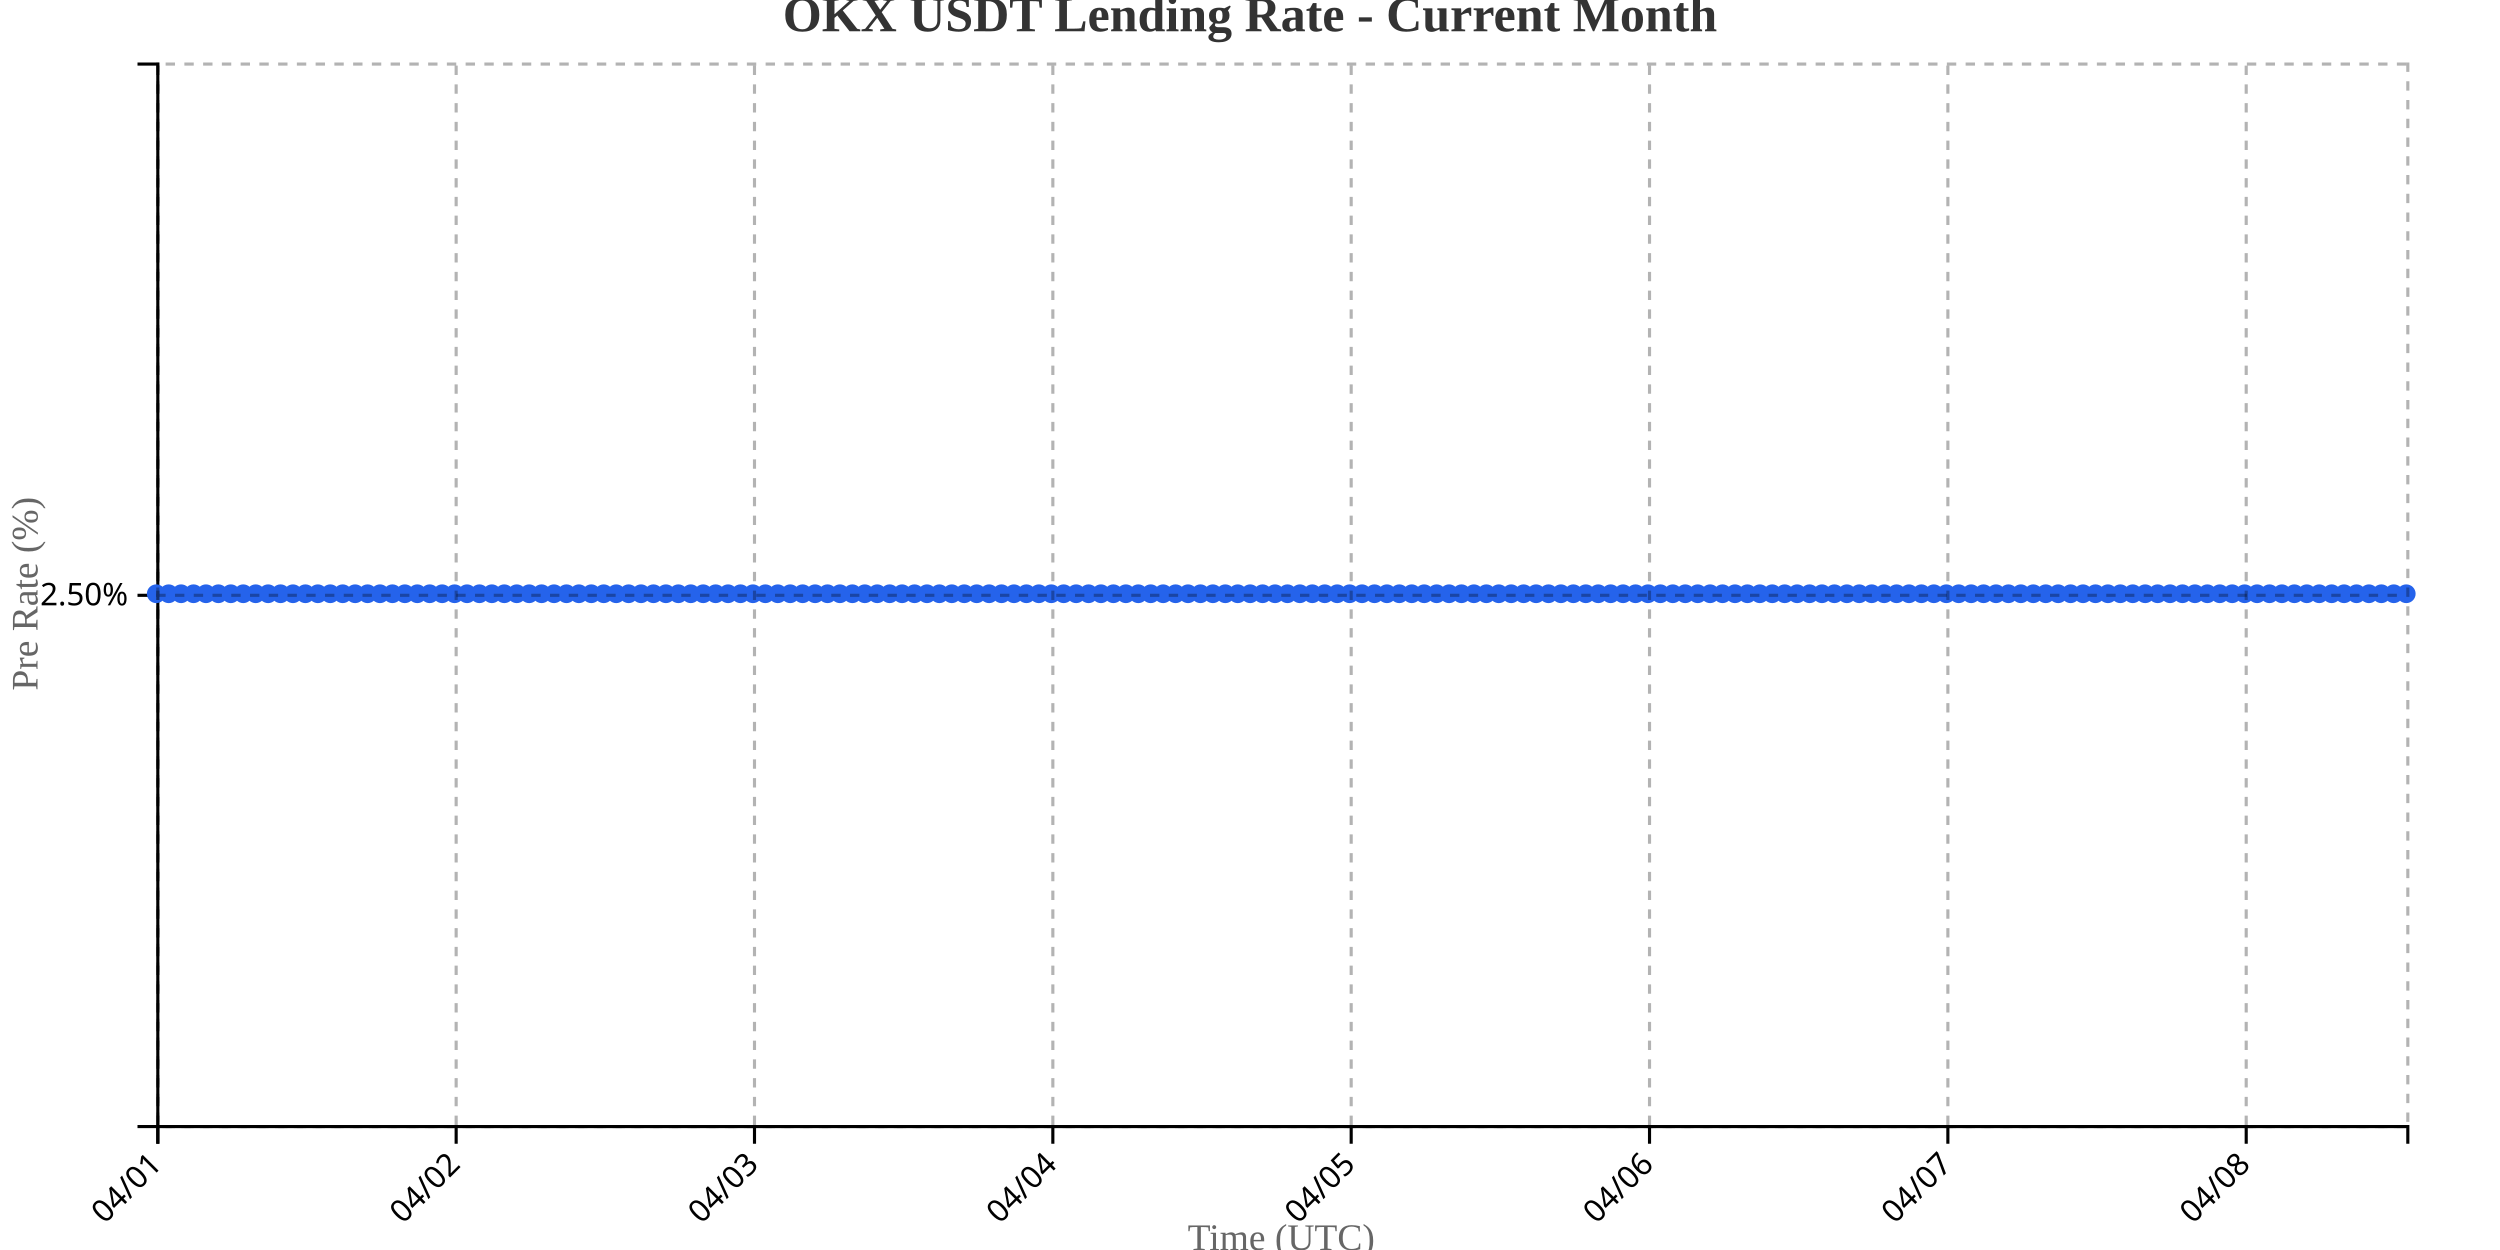
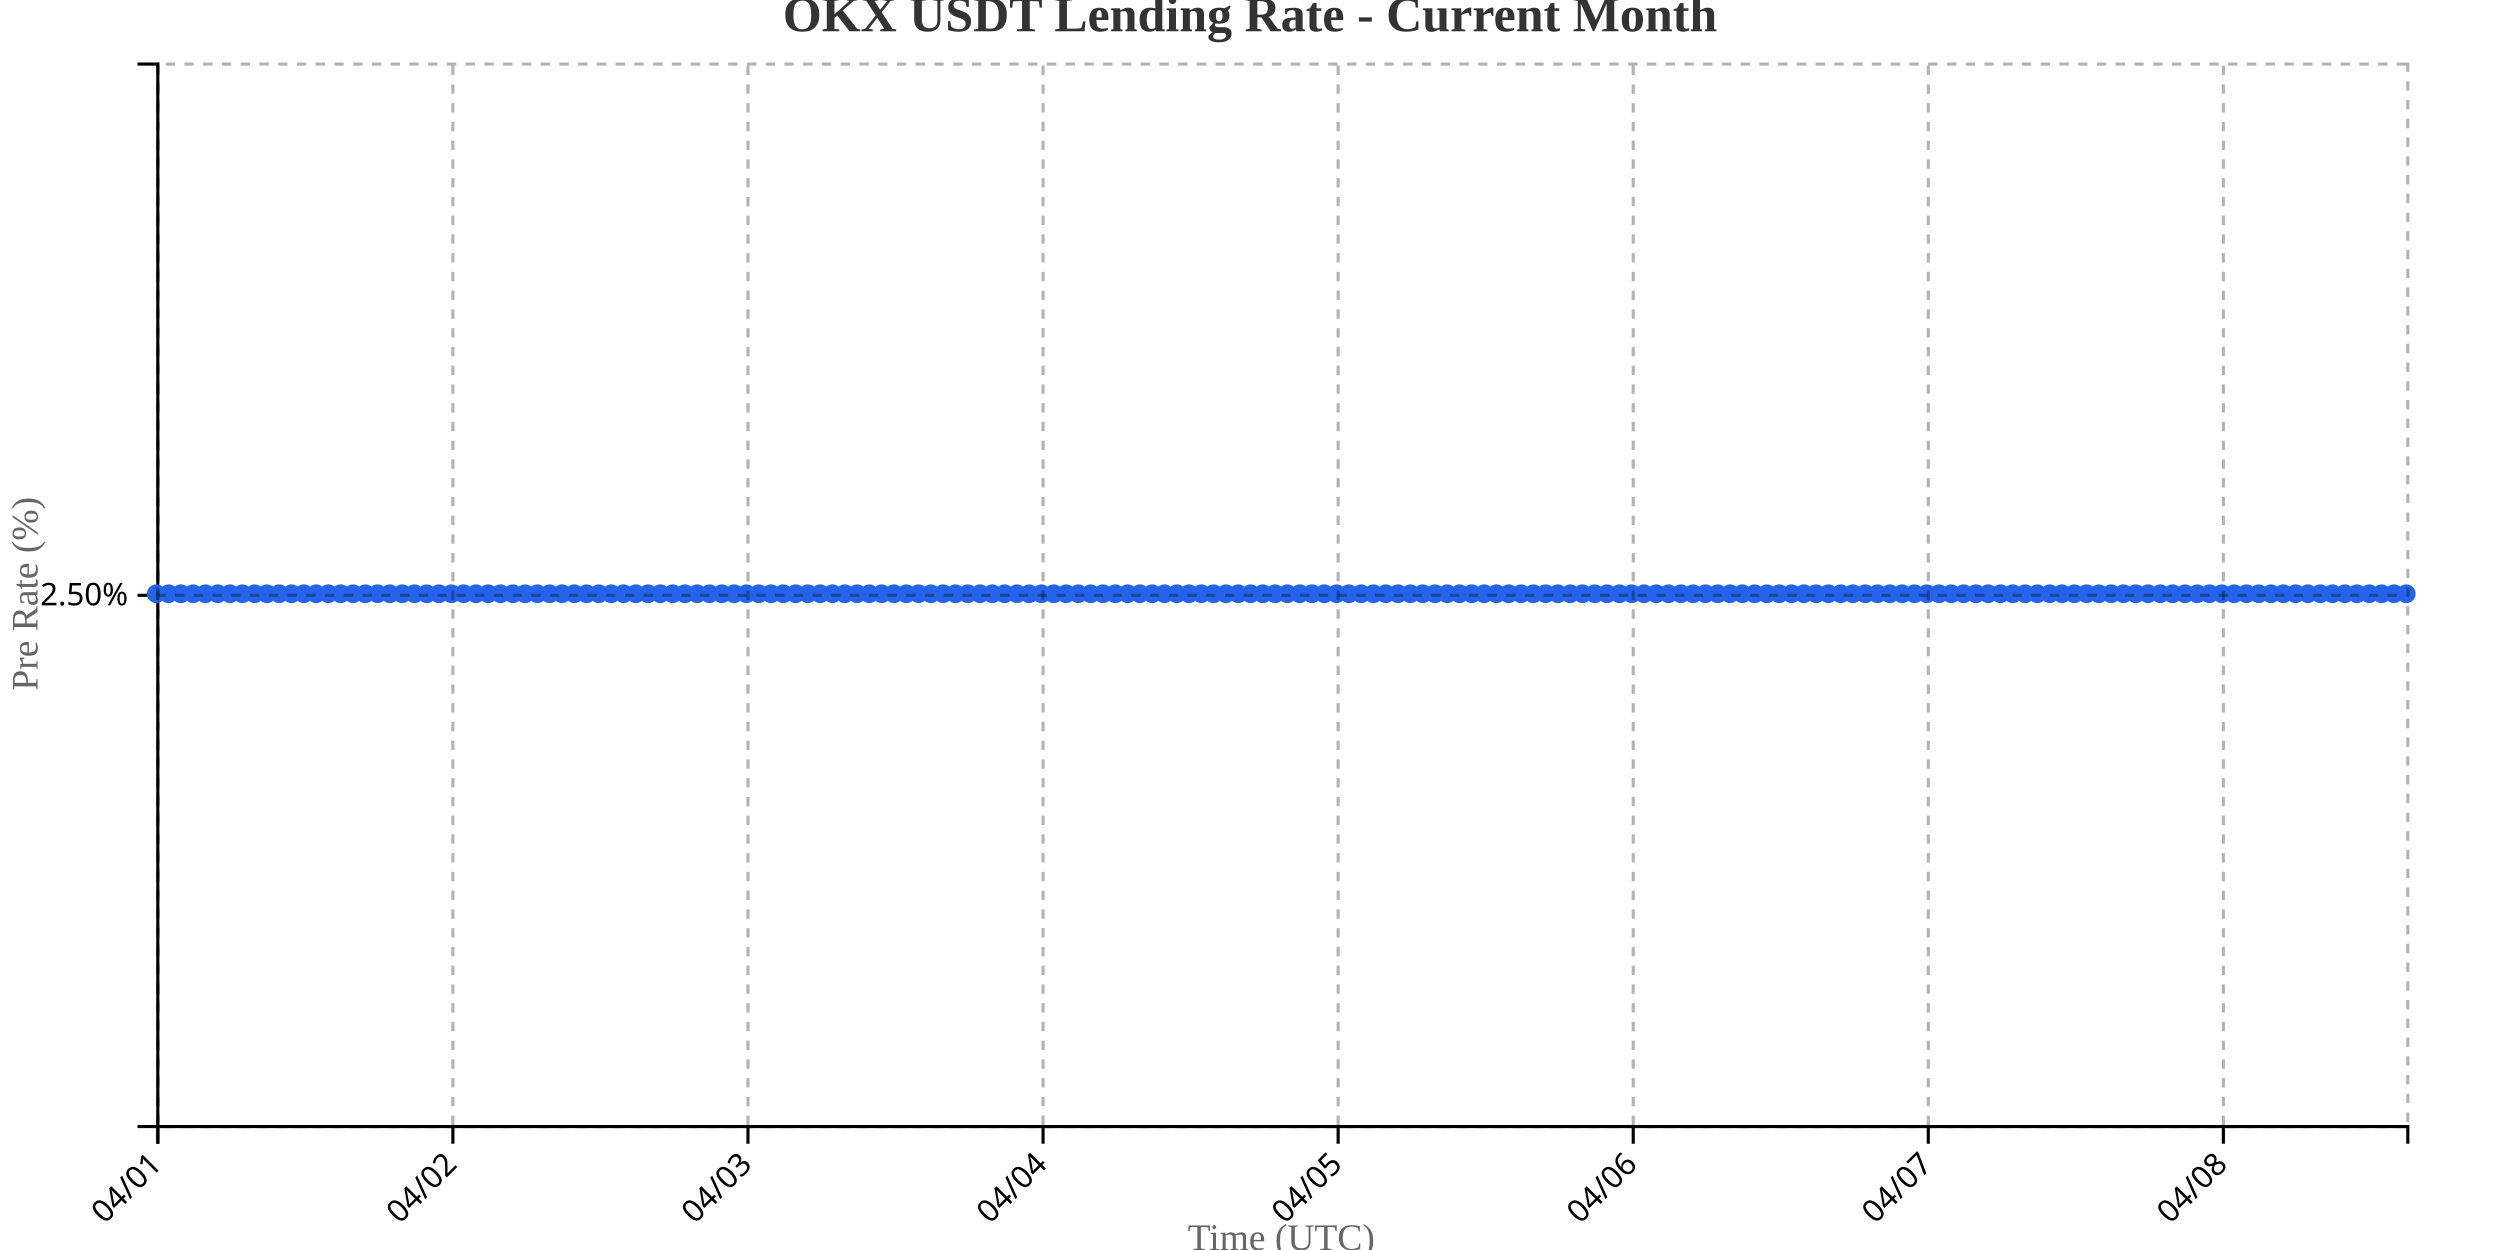
<svg xmlns="http://www.w3.org/2000/svg" width="800" height="400">
  <g transform="translate(50,20)">
    <g transform="translate(0,340)" fill="none" font-size="10" font-family="sans-serif" text-anchor="middle">
      <path class="domain" stroke="currentColor" d="M0.5,6V0.5H720.5V6" />
      <g class="tick" opacity="1" transform="translate(0.5,0)">
        <line stroke="currentColor" y2="6" />
        <text fill="currentColor" y="9" dy=".15em" style="text-anchor: end;" dx="-.8em" transform="rotate(-45)">04/01</text>
      </g>
-       <g class="tick" opacity="1" transform="translate(95.96961,0)">
+       <g class="tick" opacity="1" transform="translate(94.92623,0)">
        <line stroke="currentColor" y2="6" />
        <text fill="currentColor" y="9" dy=".15em" style="text-anchor: end;" dx="-.8em" transform="rotate(-45)">04/02</text>
      </g>
-       <g class="tick" opacity="1" transform="translate(191.4392,0)">
+       <g class="tick" opacity="1" transform="translate(189.3525,0)">
        <line stroke="currentColor" y2="6" />
        <text fill="currentColor" y="9" dy=".15em" style="text-anchor: end;" dx="-.8em" transform="rotate(-45)">04/03</text>
      </g>
-       <g class="tick" opacity="1" transform="translate(286.9088,0)">
+       <g class="tick" opacity="1" transform="translate(283.7787,0)">
        <line stroke="currentColor" y2="6" />
        <text fill="currentColor" y="9" dy=".15em" style="text-anchor: end;" dx="-.8em" transform="rotate(-45)">04/04</text>
      </g>
-       <g class="tick" opacity="1" transform="translate(382.3785,0)">
+       <g class="tick" opacity="1" transform="translate(378.2049,0)">
        <line stroke="currentColor" y2="6" />
        <text fill="currentColor" y="9" dy=".15em" style="text-anchor: end;" dx="-.8em" transform="rotate(-45)">04/05</text>
      </g>
-       <g class="tick" opacity="1" transform="translate(477.8481,0)">
+       <g class="tick" opacity="1" transform="translate(472.6311,0)">
        <line stroke="currentColor" y2="6" />
        <text fill="currentColor" y="9" dy=".15em" style="text-anchor: end;" dx="-.8em" transform="rotate(-45)">04/06</text>
      </g>
-       <g class="tick" opacity="1" transform="translate(573.3177,0)">
+       <g class="tick" opacity="1" transform="translate(567.0574,0)">
        <line stroke="currentColor" y2="6" />
        <text fill="currentColor" y="9" dy=".15em" style="text-anchor: end;" dx="-.8em" transform="rotate(-45)">04/07</text>
      </g>
-       <g class="tick" opacity="1" transform="translate(668.7873,0)">
+       <g class="tick" opacity="1" transform="translate(661.4836,0)">
        <line stroke="currentColor" y2="6" />
        <text fill="currentColor" y="9" dy=".15em" style="text-anchor: end;" dx="-.8em" transform="rotate(-45)">04/08</text>
      </g>
    </g>
    <g fill="none" font-size="10" font-family="sans-serif" text-anchor="end">
      <path class="domain" stroke="currentColor" d="M-6,340.5H0.5V0.5H-6" />
      <g class="tick" opacity="1" transform="translate(0,170.5)">
        <line stroke="currentColor" x2="-6" />
        <text fill="currentColor" x="-9" dy="0.32em">2.50%</text>
      </g>
    </g>
    <text transform="rotate(-90)" y="-50" x="-170" dy="1em" style="text-anchor: middle; font-size: 12px; fill: #666;">Pre Rate (%)</text>
    <text transform="translate(360, 380)" style="text-anchor: middle; font-size: 12px; fill: #666;">Time (UTC)</text>
-     <path fill="none" stroke="#2563eb" stroke-width="2" d="M0,170C1.326,170,2.652,170,3.978,170C5.304,170,6.63,170,7.956,170C9.282,170,10.608,170,11.934,170C13.26,170,14.586,170,15.912,170C17.238,170,18.564,170,19.89,170C21.215,170,22.541,170,23.867,170C25.193,170,26.519,170,27.845,170C29.171,170,30.497,170,31.823,170C33.149,170,34.475,170,35.801,170C37.127,170,38.453,170,39.779,170C41.105,170,42.431,170,43.757,170C45.083,170,46.409,170,47.735,170C49.061,170,50.387,170,51.713,170C53.039,170,54.365,170,55.691,170C57.017,170,58.343,170,59.669,170C60.994,170,62.32,170,63.646,170C64.972,170,66.298,170,67.624,170C68.95,170,70.276,170,71.602,170C72.928,170,74.254,170,75.58,170C76.906,170,78.232,170,79.558,170C80.884,170,82.21,170,83.536,170C84.862,170,86.188,170,87.514,170C88.84,170,90.166,170,91.492,170C92.818,170,94.144,170,95.47,170C96.796,170,98.122,170,99.448,170C100.773,170,102.099,170,103.425,170C104.751,170,106.077,170,107.403,170C108.729,170,110.055,170,111.381,170C112.707,170,114.033,170,115.359,170C116.685,170,118.011,170,119.337,170C120.663,170,121.989,170,123.315,170C124.641,170,125.967,170,127.293,170C128.619,170,129.945,170,131.271,170C132.597,170,133.923,170,135.249,170C136.575,170,137.901,170,139.227,170C140.552,170,141.878,170,143.204,170C144.53,170,145.856,170,147.182,170C148.508,170,149.834,170,151.16,170C152.486,170,153.812,170,155.138,170C156.464,170,157.79,170,159.116,170C160.442,170,161.768,170,163.094,170C164.42,170,165.746,170,167.072,170C168.398,170,169.724,170,171.05,170C172.376,170,173.702,170,175.028,170C176.354,170,177.68,170,179.006,170C180.331,170,181.657,170,182.983,170C184.309,170,185.635,170,186.961,170C188.287,170,189.613,170,190.939,170C192.265,170,193.591,170,194.917,170C196.243,170,197.569,170,198.895,170C200.221,170,201.547,170,202.873,170C204.199,170,205.525,170,206.851,170C208.177,170,209.503,170,210.829,170C212.155,170,213.481,170,214.807,170C216.133,170,217.459,170,218.785,170C220.11,170,221.436,170,222.762,170C224.088,170,225.414,170,226.74,170C228.066,170,229.392,170,230.718,170C232.044,170,233.37,170,234.696,170C236.022,170,237.348,170,238.674,170C240,170,241.326,170,242.652,170C243.978,170,245.304,170,246.63,170C247.956,170,249.282,170,250.608,170C251.934,170,253.26,170,254.586,170C255.912,170,257.238,170,258.564,170C259.89,170,261.215,170,262.541,170C263.867,170,265.193,170,266.519,170C267.845,170,269.171,170,270.497,170C271.823,170,273.149,170,274.475,170C275.801,170,277.127,170,278.453,170C279.779,170,281.105,170,282.431,170C283.757,170,285.083,170,286.409,170C287.735,170,289.061,170,290.387,170C291.713,170,293.039,170,294.365,170C295.691,170,297.017,170,298.343,170C299.669,170,300.994,170,302.32,170C303.646,170,304.972,170,306.298,170C307.624,170,308.95,170,310.276,170C311.602,170,312.928,170,314.254,170C315.58,170,316.906,170,318.232,170C319.558,170,320.884,170,322.21,170C323.536,170,324.862,170,326.188,170C327.514,170,328.84,170,330.166,170C331.492,170,332.818,170,334.144,170C335.47,170,336.796,170,338.122,170C339.448,170,340.773,170,342.099,170C343.425,170,344.751,170,346.077,170C347.403,170,348.729,170,350.055,170C351.381,170,352.707,170,354.033,170C355.359,170,356.685,170,358.011,170C359.337,170,360.663,170,361.989,170C363.315,170,364.641,170,365.967,170C367.293,170,368.619,170,369.945,170C371.271,170,372.597,170,373.923,170C375.249,170,376.575,170,377.901,170C379.227,170,380.552,170,381.878,170C383.204,170,384.53,170,385.856,170C387.182,170,388.508,170,389.834,170C391.16,170,392.486,170,393.812,170C395.138,170,396.464,170,397.79,170C399.116,170,400.442,170,401.768,170C403.094,170,404.42,170,405.746,170C407.072,170,408.398,170,409.724,170C411.05,170,412.376,170,413.702,170C415.028,170,416.354,170,417.68,170C419.006,170,420.331,170,421.657,170C422.983,170,424.309,170,425.635,170C426.961,170,428.287,170,429.613,170C430.939,170,432.265,170,433.591,170C434.917,170,436.243,170,437.569,170C438.895,170,440.221,170,441.547,170C442.873,170,444.199,170,445.525,170C446.851,170,448.177,170,449.503,170C450.829,170,452.155,170,453.481,170C454.807,170,456.133,170,457.459,170C458.785,170,460.11,170,461.436,170C462.762,170,464.088,170,465.414,170C466.74,170,468.066,170,469.392,170C470.718,170,472.044,170,473.37,170C474.696,170,476.022,170,477.348,170C478.674,170,480,170,481.326,170C482.652,170,483.978,170,485.304,170C486.63,170,487.956,170,489.282,170C490.608,170,491.934,170,493.26,170C494.586,170,495.912,170,497.238,170C498.564,170,499.89,170,501.215,170C502.541,170,503.867,170,505.193,170C506.519,170,507.845,170,509.171,170C510.497,170,511.823,170,513.149,170C514.475,170,515.801,170,517.127,170C518.453,170,519.779,170,521.105,170C522.431,170,523.757,170,525.083,170C526.409,170,527.735,170,529.061,170C530.387,170,531.713,170,533.039,170C534.365,170,535.691,170,537.017,170C538.343,170,539.669,170,540.994,170C542.32,170,543.646,170,544.972,170C546.298,170,547.624,170,548.95,170C550.276,170,551.602,170,552.928,170C554.254,170,555.58,170,556.906,170C558.232,170,559.558,170,560.884,170C562.21,170,563.536,170,564.862,170C566.188,170,567.514,170,568.84,170C570.166,170,571.492,170,572.818,170C574.144,170,575.47,170,576.796,170C578.122,170,579.448,170,580.773,170C582.099,170,583.425,170,584.751,170C586.077,170,587.403,170,588.729,170C590.055,170,591.381,170,592.707,170C594.033,170,595.359,170,596.685,170C598.011,170,599.337,170,600.663,170C601.989,170,603.315,170,604.641,170C605.967,170,607.293,170,608.619,170C609.945,170,611.271,170,612.597,170C613.923,170,615.249,170,616.575,170C617.901,170,619.227,170,620.552,170C621.878,170,623.204,170,624.53,170C625.856,170,627.182,170,628.508,170C629.834,170,631.16,170,632.486,170C633.812,170,635.138,170,636.464,170C637.79,170,639.116,170,640.442,170C641.768,170,643.094,170,644.42,170C645.746,170,647.072,170,648.398,170C649.724,170,651.05,170,652.376,170C653.702,170,655.028,170,656.354,170C657.68,170,659.006,170,660.331,170C661.657,170,662.983,170,664.309,170C665.635,170,666.961,170,668.287,170C669.613,170,670.939,170,672.265,170C673.591,170,674.917,170,676.243,170C677.569,170,678.895,170,680.221,170C681.547,170,682.873,170,684.199,170C685.525,170,686.851,170,688.177,170C689.503,170,690.829,170,692.155,170C693.481,170,694.807,170,696.133,170C697.459,170,698.785,170,700.11,170C701.436,170,702.762,170,704.088,170C705.414,170,706.74,170,708.066,170C709.392,170,710.718,170,712.044,170C713.37,170,714.696,170,716.022,170C717.348,170,718.674,170,720,170" />
+     <path fill="none" stroke="#2563eb" stroke-width="2" d="M0,170C1.311,170,2.623,170,3.934,170C5.246,170,6.557,170,7.869,170C9.18,170,10.492,170,11.803,170C13.115,170,14.426,170,15.738,170C17.049,170,18.361,170,19.672,170C20.984,170,22.295,170,23.607,170C24.918,170,26.23,170,27.541,170C28.852,170,30.164,170,31.475,170C32.787,170,34.098,170,35.41,170C36.721,170,38.033,170,39.344,170C40.656,170,41.967,170,43.279,170C44.59,170,45.902,170,47.213,170C48.525,170,49.836,170,51.148,170C52.459,170,53.77,170,55.082,170C56.393,170,57.705,170,59.016,170C60.328,170,61.639,170,62.951,170C64.262,170,65.574,170,66.885,170C68.197,170,69.508,170,70.82,170C72.131,170,73.443,170,74.754,170C76.066,170,77.377,170,78.689,170C80,170,81.311,170,82.623,170C83.934,170,85.246,170,86.557,170C87.869,170,89.18,170,90.492,170C91.803,170,93.115,170,94.426,170C95.738,170,97.049,170,98.361,170C99.672,170,100.984,170,102.295,170C103.607,170,104.918,170,106.23,170C107.541,170,108.852,170,110.164,170C111.475,170,112.787,170,114.098,170C115.41,170,116.721,170,118.033,170C119.344,170,120.656,170,121.967,170C123.279,170,124.59,170,125.902,170C127.213,170,128.525,170,129.836,170C131.148,170,132.459,170,133.77,170C135.082,170,136.393,170,137.705,170C139.016,170,140.328,170,141.639,170C142.951,170,144.262,170,145.574,170C146.885,170,148.197,170,149.508,170C150.82,170,152.131,170,153.443,170C154.754,170,156.066,170,157.377,170C158.689,170,160,170,161.311,170C162.623,170,163.934,170,165.246,170C166.557,170,167.869,170,169.18,170C170.492,170,171.803,170,173.115,170C174.426,170,175.738,170,177.049,170C178.361,170,179.672,170,180.984,170C182.295,170,183.607,170,184.918,170C186.23,170,187.541,170,188.852,170C190.164,170,191.475,170,192.787,170C194.098,170,195.41,170,196.721,170C198.033,170,199.344,170,200.656,170C201.967,170,203.279,170,204.59,170C205.902,170,207.213,170,208.525,170C209.836,170,211.148,170,212.459,170C213.77,170,215.082,170,216.393,170C217.705,170,219.016,170,220.328,170C221.639,170,222.951,170,224.262,170C225.574,170,226.885,170,228.197,170C229.508,170,230.82,170,232.131,170C233.443,170,234.754,170,236.066,170C237.377,170,238.689,170,240,170C241.311,170,242.623,170,243.934,170C245.246,170,246.557,170,247.869,170C249.18,170,250.492,170,251.803,170C253.115,170,254.426,170,255.738,170C257.049,170,258.361,170,259.672,170C260.984,170,262.295,170,263.607,170C264.918,170,266.23,170,267.541,170C268.852,170,270.164,170,271.475,170C272.787,170,274.098,170,275.41,170C276.721,170,278.033,170,279.344,170C280.656,170,281.967,170,283.279,170C284.59,170,285.902,170,287.213,170C288.525,170,289.836,170,291.148,170C292.459,170,293.77,170,295.082,170C296.393,170,297.705,170,299.016,170C300.328,170,301.639,170,302.951,170C304.262,170,305.574,170,306.885,170C308.197,170,309.508,170,310.82,170C312.131,170,313.443,170,314.754,170C316.066,170,317.377,170,318.689,170C320,170,321.311,170,322.623,170C323.934,170,325.246,170,326.557,170C327.869,170,329.18,170,330.492,170C331.803,170,333.115,170,334.426,170C335.738,170,337.049,170,338.361,170C339.672,170,340.984,170,342.295,170C343.607,170,344.918,170,346.23,170C347.541,170,348.852,170,350.164,170C351.475,170,352.787,170,354.098,170C355.41,170,356.721,170,358.033,170C359.344,170,360.656,170,361.967,170C363.279,170,364.59,170,365.902,170C367.213,170,368.525,170,369.836,170C371.148,170,372.459,170,373.77,170C375.082,170,376.393,170,377.705,170C379.016,170,380.328,170,381.639,170C382.951,170,384.262,170,385.574,170C386.885,170,388.197,170,389.508,170C390.82,170,392.131,170,393.443,170C394.754,170,396.066,170,397.377,170C398.689,170,400,170,401.311,170C402.623,170,403.934,170,405.246,170C406.557,170,407.869,170,409.18,170C410.492,170,411.803,170,413.115,170C414.426,170,415.738,170,417.049,170C418.361,170,419.672,170,420.984,170C422.295,170,423.607,170,424.918,170C426.23,170,427.541,170,428.852,170C430.164,170,431.475,170,432.787,170C434.098,170,435.41,170,436.721,170C438.033,170,439.344,170,440.656,170C441.967,170,443.279,170,444.59,170C445.902,170,447.213,170,448.525,170C449.836,170,451.148,170,452.459,170C453.77,170,455.082,170,456.393,170C457.705,170,459.016,170,460.328,170C461.639,170,462.951,170,464.262,170C465.574,170,466.885,170,468.197,170C469.508,170,470.82,170,472.131,170C473.443,170,474.754,170,476.066,170C477.377,170,478.689,170,480,170C481.311,170,482.623,170,483.934,170C485.246,170,486.557,170,487.869,170C489.18,170,490.492,170,491.803,170C493.115,170,494.426,170,495.738,170C497.049,170,498.361,170,499.672,170C500.984,170,502.295,170,503.607,170C504.918,170,506.23,170,507.541,170C508.852,170,510.164,170,511.475,170C512.787,170,514.098,170,515.41,170C516.721,170,518.033,170,519.344,170C520.656,170,521.967,170,523.279,170C524.59,170,525.902,170,527.213,170C528.525,170,529.836,170,531.148,170C532.459,170,533.77,170,535.082,170C536.393,170,537.705,170,539.016,170C540.328,170,541.639,170,542.951,170C544.262,170,545.574,170,546.885,170C548.197,170,549.508,170,550.82,170C552.131,170,553.443,170,554.754,170C556.066,170,557.377,170,558.689,170C560,170,561.311,170,562.623,170C563.934,170,565.246,170,566.557,170C567.869,170,569.18,170,570.492,170C571.803,170,573.115,170,574.426,170C575.738,170,577.049,170,578.361,170C579.672,170,580.984,170,582.295,170C583.607,170,584.918,170,586.23,170C587.541,170,588.852,170,590.164,170C591.475,170,592.787,170,594.098,170C595.41,170,596.721,170,598.033,170C599.344,170,600.656,170,601.967,170C603.279,170,604.59,170,605.902,170C607.213,170,608.525,170,609.836,170C611.148,170,612.459,170,613.77,170C615.082,170,616.393,170,617.705,170C619.016,170,620.328,170,621.639,170C622.951,170,624.262,170,625.574,170C626.885,170,628.197,170,629.508,170C630.82,170,632.131,170,633.443,170C634.754,170,636.066,170,637.377,170C638.689,170,640,170,641.311,170C642.623,170,643.934,170,645.246,170C646.557,170,647.869,170,649.18,170C650.492,170,651.803,170,653.115,170C654.426,170,655.738,170,657.049,170C658.361,170,659.672,170,660.984,170C662.295,170,663.607,170,664.918,170C666.23,170,667.541,170,668.852,170C670.164,170,671.475,170,672.787,170C674.098,170,675.41,170,676.721,170C678.033,170,679.344,170,680.656,170C681.967,170,683.279,170,684.59,170C685.902,170,687.213,170,688.525,170C689.836,170,691.148,170,692.459,170C693.77,170,695.082,170,696.393,170C697.705,170,699.016,170,700.328,170C701.639,170,702.951,170,704.262,170C705.574,170,706.885,170,708.197,170C709.508,170,710.82,170,712.131,170C713.443,170,714.754,170,716.066,170C717.377,170,718.689,170,720,170" />
    <circle class="dot" cx="0" cy="170" r="3" fill="#2563eb" />
-     <circle class="dot" cx="3.978" cy="170" r="3" fill="#2563eb" />
-     <circle class="dot" cx="7.956" cy="170" r="3" fill="#2563eb" />
-     <circle class="dot" cx="11.934" cy="170" r="3" fill="#2563eb" />
-     <circle class="dot" cx="15.912" cy="170" r="3" fill="#2563eb" />
-     <circle class="dot" cx="19.89" cy="170" r="3" fill="#2563eb" />
-     <circle class="dot" cx="23.867" cy="170" r="3" fill="#2563eb" />
-     <circle class="dot" cx="27.845" cy="170" r="3" fill="#2563eb" />
-     <circle class="dot" cx="31.823" cy="170" r="3" fill="#2563eb" />
-     <circle class="dot" cx="35.801" cy="170" r="3" fill="#2563eb" />
-     <circle class="dot" cx="39.779" cy="170" r="3" fill="#2563eb" />
-     <circle class="dot" cx="43.757" cy="170" r="3" fill="#2563eb" />
-     <circle class="dot" cx="47.735" cy="170" r="3" fill="#2563eb" />
-     <circle class="dot" cx="51.713" cy="170" r="3" fill="#2563eb" />
-     <circle class="dot" cx="55.691" cy="170" r="3" fill="#2563eb" />
-     <circle class="dot" cx="59.669" cy="170" r="3" fill="#2563eb" />
-     <circle class="dot" cx="63.646" cy="170" r="3" fill="#2563eb" />
-     <circle class="dot" cx="67.624" cy="170" r="3" fill="#2563eb" />
-     <circle class="dot" cx="71.602" cy="170" r="3" fill="#2563eb" />
-     <circle class="dot" cx="75.58" cy="170" r="3" fill="#2563eb" />
-     <circle class="dot" cx="79.558" cy="170" r="3" fill="#2563eb" />
-     <circle class="dot" cx="83.536" cy="170" r="3" fill="#2563eb" />
-     <circle class="dot" cx="87.514" cy="170" r="3" fill="#2563eb" />
-     <circle class="dot" cx="91.492" cy="170" r="3" fill="#2563eb" />
-     <circle class="dot" cx="95.47" cy="170" r="3" fill="#2563eb" />
-     <circle class="dot" cx="99.448" cy="170" r="3" fill="#2563eb" />
-     <circle class="dot" cx="103.425" cy="170" r="3" fill="#2563eb" />
-     <circle class="dot" cx="107.403" cy="170" r="3" fill="#2563eb" />
-     <circle class="dot" cx="111.381" cy="170" r="3" fill="#2563eb" />
-     <circle class="dot" cx="115.359" cy="170" r="3" fill="#2563eb" />
-     <circle class="dot" cx="119.337" cy="170" r="3" fill="#2563eb" />
-     <circle class="dot" cx="123.315" cy="170" r="3" fill="#2563eb" />
-     <circle class="dot" cx="127.293" cy="170" r="3" fill="#2563eb" />
-     <circle class="dot" cx="131.271" cy="170" r="3" fill="#2563eb" />
-     <circle class="dot" cx="135.249" cy="170" r="3" fill="#2563eb" />
-     <circle class="dot" cx="139.227" cy="170" r="3" fill="#2563eb" />
-     <circle class="dot" cx="143.204" cy="170" r="3" fill="#2563eb" />
-     <circle class="dot" cx="147.182" cy="170" r="3" fill="#2563eb" />
-     <circle class="dot" cx="151.16" cy="170" r="3" fill="#2563eb" />
-     <circle class="dot" cx="155.138" cy="170" r="3" fill="#2563eb" />
-     <circle class="dot" cx="159.116" cy="170" r="3" fill="#2563eb" />
-     <circle class="dot" cx="163.094" cy="170" r="3" fill="#2563eb" />
-     <circle class="dot" cx="167.072" cy="170" r="3" fill="#2563eb" />
-     <circle class="dot" cx="171.05" cy="170" r="3" fill="#2563eb" />
-     <circle class="dot" cx="175.028" cy="170" r="3" fill="#2563eb" />
-     <circle class="dot" cx="179.006" cy="170" r="3" fill="#2563eb" />
-     <circle class="dot" cx="182.983" cy="170" r="3" fill="#2563eb" />
-     <circle class="dot" cx="186.961" cy="170" r="3" fill="#2563eb" />
-     <circle class="dot" cx="190.939" cy="170" r="3" fill="#2563eb" />
-     <circle class="dot" cx="194.917" cy="170" r="3" fill="#2563eb" />
-     <circle class="dot" cx="198.895" cy="170" r="3" fill="#2563eb" />
-     <circle class="dot" cx="202.873" cy="170" r="3" fill="#2563eb" />
-     <circle class="dot" cx="206.851" cy="170" r="3" fill="#2563eb" />
-     <circle class="dot" cx="210.829" cy="170" r="3" fill="#2563eb" />
-     <circle class="dot" cx="214.807" cy="170" r="3" fill="#2563eb" />
-     <circle class="dot" cx="218.785" cy="170" r="3" fill="#2563eb" />
-     <circle class="dot" cx="222.762" cy="170" r="3" fill="#2563eb" />
-     <circle class="dot" cx="226.74" cy="170" r="3" fill="#2563eb" />
-     <circle class="dot" cx="230.718" cy="170" r="3" fill="#2563eb" />
-     <circle class="dot" cx="234.696" cy="170" r="3" fill="#2563eb" />
-     <circle class="dot" cx="238.674" cy="170" r="3" fill="#2563eb" />
-     <circle class="dot" cx="242.652" cy="170" r="3" fill="#2563eb" />
-     <circle class="dot" cx="246.63" cy="170" r="3" fill="#2563eb" />
-     <circle class="dot" cx="250.608" cy="170" r="3" fill="#2563eb" />
-     <circle class="dot" cx="254.586" cy="170" r="3" fill="#2563eb" />
-     <circle class="dot" cx="258.564" cy="170" r="3" fill="#2563eb" />
-     <circle class="dot" cx="262.541" cy="170" r="3" fill="#2563eb" />
-     <circle class="dot" cx="266.519" cy="170" r="3" fill="#2563eb" />
-     <circle class="dot" cx="270.497" cy="170" r="3" fill="#2563eb" />
-     <circle class="dot" cx="274.475" cy="170" r="3" fill="#2563eb" />
-     <circle class="dot" cx="278.453" cy="170" r="3" fill="#2563eb" />
-     <circle class="dot" cx="282.431" cy="170" r="3" fill="#2563eb" />
-     <circle class="dot" cx="286.409" cy="170" r="3" fill="#2563eb" />
-     <circle class="dot" cx="290.387" cy="170" r="3" fill="#2563eb" />
-     <circle class="dot" cx="294.365" cy="170" r="3" fill="#2563eb" />
-     <circle class="dot" cx="298.343" cy="170" r="3" fill="#2563eb" />
-     <circle class="dot" cx="302.32" cy="170" r="3" fill="#2563eb" />
-     <circle class="dot" cx="306.298" cy="170" r="3" fill="#2563eb" />
-     <circle class="dot" cx="310.276" cy="170" r="3" fill="#2563eb" />
-     <circle class="dot" cx="314.254" cy="170" r="3" fill="#2563eb" />
-     <circle class="dot" cx="318.232" cy="170" r="3" fill="#2563eb" />
-     <circle class="dot" cx="322.21" cy="170" r="3" fill="#2563eb" />
-     <circle class="dot" cx="326.188" cy="170" r="3" fill="#2563eb" />
-     <circle class="dot" cx="330.166" cy="170" r="3" fill="#2563eb" />
-     <circle class="dot" cx="334.144" cy="170" r="3" fill="#2563eb" />
-     <circle class="dot" cx="338.122" cy="170" r="3" fill="#2563eb" />
-     <circle class="dot" cx="342.099" cy="170" r="3" fill="#2563eb" />
-     <circle class="dot" cx="346.077" cy="170" r="3" fill="#2563eb" />
-     <circle class="dot" cx="350.055" cy="170" r="3" fill="#2563eb" />
-     <circle class="dot" cx="354.033" cy="170" r="3" fill="#2563eb" />
-     <circle class="dot" cx="358.011" cy="170" r="3" fill="#2563eb" />
-     <circle class="dot" cx="361.989" cy="170" r="3" fill="#2563eb" />
-     <circle class="dot" cx="365.967" cy="170" r="3" fill="#2563eb" />
-     <circle class="dot" cx="369.945" cy="170" r="3" fill="#2563eb" />
-     <circle class="dot" cx="373.923" cy="170" r="3" fill="#2563eb" />
-     <circle class="dot" cx="377.901" cy="170" r="3" fill="#2563eb" />
-     <circle class="dot" cx="381.878" cy="170" r="3" fill="#2563eb" />
-     <circle class="dot" cx="385.856" cy="170" r="3" fill="#2563eb" />
-     <circle class="dot" cx="389.834" cy="170" r="3" fill="#2563eb" />
-     <circle class="dot" cx="393.812" cy="170" r="3" fill="#2563eb" />
-     <circle class="dot" cx="397.79" cy="170" r="3" fill="#2563eb" />
-     <circle class="dot" cx="401.768" cy="170" r="3" fill="#2563eb" />
-     <circle class="dot" cx="405.746" cy="170" r="3" fill="#2563eb" />
-     <circle class="dot" cx="409.724" cy="170" r="3" fill="#2563eb" />
-     <circle class="dot" cx="413.702" cy="170" r="3" fill="#2563eb" />
-     <circle class="dot" cx="417.68" cy="170" r="3" fill="#2563eb" />
-     <circle class="dot" cx="421.657" cy="170" r="3" fill="#2563eb" />
-     <circle class="dot" cx="425.635" cy="170" r="3" fill="#2563eb" />
-     <circle class="dot" cx="429.613" cy="170" r="3" fill="#2563eb" />
-     <circle class="dot" cx="433.591" cy="170" r="3" fill="#2563eb" />
-     <circle class="dot" cx="437.569" cy="170" r="3" fill="#2563eb" />
-     <circle class="dot" cx="441.547" cy="170" r="3" fill="#2563eb" />
-     <circle class="dot" cx="445.525" cy="170" r="3" fill="#2563eb" />
-     <circle class="dot" cx="449.503" cy="170" r="3" fill="#2563eb" />
-     <circle class="dot" cx="453.481" cy="170" r="3" fill="#2563eb" />
-     <circle class="dot" cx="457.459" cy="170" r="3" fill="#2563eb" />
-     <circle class="dot" cx="461.436" cy="170" r="3" fill="#2563eb" />
-     <circle class="dot" cx="465.414" cy="170" r="3" fill="#2563eb" />
-     <circle class="dot" cx="469.392" cy="170" r="3" fill="#2563eb" />
-     <circle class="dot" cx="473.37" cy="170" r="3" fill="#2563eb" />
-     <circle class="dot" cx="477.348" cy="170" r="3" fill="#2563eb" />
-     <circle class="dot" cx="481.326" cy="170" r="3" fill="#2563eb" />
-     <circle class="dot" cx="485.304" cy="170" r="3" fill="#2563eb" />
-     <circle class="dot" cx="489.282" cy="170" r="3" fill="#2563eb" />
-     <circle class="dot" cx="493.26" cy="170" r="3" fill="#2563eb" />
-     <circle class="dot" cx="497.238" cy="170" r="3" fill="#2563eb" />
-     <circle class="dot" cx="501.215" cy="170" r="3" fill="#2563eb" />
-     <circle class="dot" cx="505.193" cy="170" r="3" fill="#2563eb" />
-     <circle class="dot" cx="509.171" cy="170" r="3" fill="#2563eb" />
-     <circle class="dot" cx="513.149" cy="170" r="3" fill="#2563eb" />
-     <circle class="dot" cx="517.127" cy="170" r="3" fill="#2563eb" />
-     <circle class="dot" cx="521.105" cy="170" r="3" fill="#2563eb" />
-     <circle class="dot" cx="525.083" cy="170" r="3" fill="#2563eb" />
-     <circle class="dot" cx="529.061" cy="170" r="3" fill="#2563eb" />
-     <circle class="dot" cx="533.039" cy="170" r="3" fill="#2563eb" />
-     <circle class="dot" cx="537.017" cy="170" r="3" fill="#2563eb" />
-     <circle class="dot" cx="540.994" cy="170" r="3" fill="#2563eb" />
-     <circle class="dot" cx="544.972" cy="170" r="3" fill="#2563eb" />
-     <circle class="dot" cx="548.95" cy="170" r="3" fill="#2563eb" />
-     <circle class="dot" cx="552.928" cy="170" r="3" fill="#2563eb" />
-     <circle class="dot" cx="556.906" cy="170" r="3" fill="#2563eb" />
-     <circle class="dot" cx="560.884" cy="170" r="3" fill="#2563eb" />
-     <circle class="dot" cx="564.862" cy="170" r="3" fill="#2563eb" />
-     <circle class="dot" cx="568.84" cy="170" r="3" fill="#2563eb" />
-     <circle class="dot" cx="572.818" cy="170" r="3" fill="#2563eb" />
-     <circle class="dot" cx="576.796" cy="170" r="3" fill="#2563eb" />
-     <circle class="dot" cx="580.773" cy="170" r="3" fill="#2563eb" />
-     <circle class="dot" cx="584.751" cy="170" r="3" fill="#2563eb" />
-     <circle class="dot" cx="588.729" cy="170" r="3" fill="#2563eb" />
-     <circle class="dot" cx="592.707" cy="170" r="3" fill="#2563eb" />
-     <circle class="dot" cx="596.685" cy="170" r="3" fill="#2563eb" />
-     <circle class="dot" cx="600.663" cy="170" r="3" fill="#2563eb" />
-     <circle class="dot" cx="604.641" cy="170" r="3" fill="#2563eb" />
-     <circle class="dot" cx="608.619" cy="170" r="3" fill="#2563eb" />
-     <circle class="dot" cx="612.597" cy="170" r="3" fill="#2563eb" />
-     <circle class="dot" cx="616.575" cy="170" r="3" fill="#2563eb" />
-     <circle class="dot" cx="620.552" cy="170" r="3" fill="#2563eb" />
-     <circle class="dot" cx="624.53" cy="170" r="3" fill="#2563eb" />
-     <circle class="dot" cx="628.508" cy="170" r="3" fill="#2563eb" />
-     <circle class="dot" cx="632.486" cy="170" r="3" fill="#2563eb" />
-     <circle class="dot" cx="636.464" cy="170" r="3" fill="#2563eb" />
-     <circle class="dot" cx="640.442" cy="170" r="3" fill="#2563eb" />
-     <circle class="dot" cx="644.42" cy="170" r="3" fill="#2563eb" />
-     <circle class="dot" cx="648.398" cy="170" r="3" fill="#2563eb" />
-     <circle class="dot" cx="652.376" cy="170" r="3" fill="#2563eb" />
-     <circle class="dot" cx="656.354" cy="170" r="3" fill="#2563eb" />
-     <circle class="dot" cx="660.331" cy="170" r="3" fill="#2563eb" />
-     <circle class="dot" cx="664.309" cy="170" r="3" fill="#2563eb" />
-     <circle class="dot" cx="668.287" cy="170" r="3" fill="#2563eb" />
-     <circle class="dot" cx="672.265" cy="170" r="3" fill="#2563eb" />
-     <circle class="dot" cx="676.243" cy="170" r="3" fill="#2563eb" />
-     <circle class="dot" cx="680.221" cy="170" r="3" fill="#2563eb" />
-     <circle class="dot" cx="684.199" cy="170" r="3" fill="#2563eb" />
-     <circle class="dot" cx="688.177" cy="170" r="3" fill="#2563eb" />
-     <circle class="dot" cx="692.155" cy="170" r="3" fill="#2563eb" />
-     <circle class="dot" cx="696.133" cy="170" r="3" fill="#2563eb" />
-     <circle class="dot" cx="700.11" cy="170" r="3" fill="#2563eb" />
-     <circle class="dot" cx="704.088" cy="170" r="3" fill="#2563eb" />
-     <circle class="dot" cx="708.066" cy="170" r="3" fill="#2563eb" />
-     <circle class="dot" cx="712.044" cy="170" r="3" fill="#2563eb" />
-     <circle class="dot" cx="716.022" cy="170" r="3" fill="#2563eb" />
+     <circle class="dot" cx="3.934" cy="170" r="3" fill="#2563eb" />
+     <circle class="dot" cx="7.869" cy="170" r="3" fill="#2563eb" />
+     <circle class="dot" cx="11.803" cy="170" r="3" fill="#2563eb" />
+     <circle class="dot" cx="15.738" cy="170" r="3" fill="#2563eb" />
+     <circle class="dot" cx="19.672" cy="170" r="3" fill="#2563eb" />
+     <circle class="dot" cx="23.607" cy="170" r="3" fill="#2563eb" />
+     <circle class="dot" cx="27.541" cy="170" r="3" fill="#2563eb" />
+     <circle class="dot" cx="31.475" cy="170" r="3" fill="#2563eb" />
+     <circle class="dot" cx="35.41" cy="170" r="3" fill="#2563eb" />
+     <circle class="dot" cx="39.344" cy="170" r="3" fill="#2563eb" />
+     <circle class="dot" cx="43.279" cy="170" r="3" fill="#2563eb" />
+     <circle class="dot" cx="47.213" cy="170" r="3" fill="#2563eb" />
+     <circle class="dot" cx="51.148" cy="170" r="3" fill="#2563eb" />
+     <circle class="dot" cx="55.082" cy="170" r="3" fill="#2563eb" />
+     <circle class="dot" cx="59.016" cy="170" r="3" fill="#2563eb" />
+     <circle class="dot" cx="62.951" cy="170" r="3" fill="#2563eb" />
+     <circle class="dot" cx="66.885" cy="170" r="3" fill="#2563eb" />
+     <circle class="dot" cx="70.82" cy="170" r="3" fill="#2563eb" />
+     <circle class="dot" cx="74.754" cy="170" r="3" fill="#2563eb" />
+     <circle class="dot" cx="78.689" cy="170" r="3" fill="#2563eb" />
+     <circle class="dot" cx="82.623" cy="170" r="3" fill="#2563eb" />
+     <circle class="dot" cx="86.557" cy="170" r="3" fill="#2563eb" />
+     <circle class="dot" cx="90.492" cy="170" r="3" fill="#2563eb" />
+     <circle class="dot" cx="94.426" cy="170" r="3" fill="#2563eb" />
+     <circle class="dot" cx="98.361" cy="170" r="3" fill="#2563eb" />
+     <circle class="dot" cx="102.295" cy="170" r="3" fill="#2563eb" />
+     <circle class="dot" cx="106.23" cy="170" r="3" fill="#2563eb" />
+     <circle class="dot" cx="110.164" cy="170" r="3" fill="#2563eb" />
+     <circle class="dot" cx="114.098" cy="170" r="3" fill="#2563eb" />
+     <circle class="dot" cx="118.033" cy="170" r="3" fill="#2563eb" />
+     <circle class="dot" cx="121.967" cy="170" r="3" fill="#2563eb" />
+     <circle class="dot" cx="125.902" cy="170" r="3" fill="#2563eb" />
+     <circle class="dot" cx="129.836" cy="170" r="3" fill="#2563eb" />
+     <circle class="dot" cx="133.77" cy="170" r="3" fill="#2563eb" />
+     <circle class="dot" cx="137.705" cy="170" r="3" fill="#2563eb" />
+     <circle class="dot" cx="141.639" cy="170" r="3" fill="#2563eb" />
+     <circle class="dot" cx="145.574" cy="170" r="3" fill="#2563eb" />
+     <circle class="dot" cx="149.508" cy="170" r="3" fill="#2563eb" />
+     <circle class="dot" cx="153.443" cy="170" r="3" fill="#2563eb" />
+     <circle class="dot" cx="157.377" cy="170" r="3" fill="#2563eb" />
+     <circle class="dot" cx="161.311" cy="170" r="3" fill="#2563eb" />
+     <circle class="dot" cx="165.246" cy="170" r="3" fill="#2563eb" />
+     <circle class="dot" cx="169.18" cy="170" r="3" fill="#2563eb" />
+     <circle class="dot" cx="173.115" cy="170" r="3" fill="#2563eb" />
+     <circle class="dot" cx="177.049" cy="170" r="3" fill="#2563eb" />
+     <circle class="dot" cx="180.984" cy="170" r="3" fill="#2563eb" />
+     <circle class="dot" cx="184.918" cy="170" r="3" fill="#2563eb" />
+     <circle class="dot" cx="188.852" cy="170" r="3" fill="#2563eb" />
+     <circle class="dot" cx="192.787" cy="170" r="3" fill="#2563eb" />
+     <circle class="dot" cx="196.721" cy="170" r="3" fill="#2563eb" />
+     <circle class="dot" cx="200.656" cy="170" r="3" fill="#2563eb" />
+     <circle class="dot" cx="204.59" cy="170" r="3" fill="#2563eb" />
+     <circle class="dot" cx="208.525" cy="170" r="3" fill="#2563eb" />
+     <circle class="dot" cx="212.459" cy="170" r="3" fill="#2563eb" />
+     <circle class="dot" cx="216.393" cy="170" r="3" fill="#2563eb" />
+     <circle class="dot" cx="220.328" cy="170" r="3" fill="#2563eb" />
+     <circle class="dot" cx="224.262" cy="170" r="3" fill="#2563eb" />
+     <circle class="dot" cx="228.197" cy="170" r="3" fill="#2563eb" />
+     <circle class="dot" cx="232.131" cy="170" r="3" fill="#2563eb" />
+     <circle class="dot" cx="236.066" cy="170" r="3" fill="#2563eb" />
+     <circle class="dot" cx="240" cy="170" r="3" fill="#2563eb" />
+     <circle class="dot" cx="243.934" cy="170" r="3" fill="#2563eb" />
+     <circle class="dot" cx="247.869" cy="170" r="3" fill="#2563eb" />
+     <circle class="dot" cx="251.803" cy="170" r="3" fill="#2563eb" />
+     <circle class="dot" cx="255.738" cy="170" r="3" fill="#2563eb" />
+     <circle class="dot" cx="259.672" cy="170" r="3" fill="#2563eb" />
+     <circle class="dot" cx="263.607" cy="170" r="3" fill="#2563eb" />
+     <circle class="dot" cx="267.541" cy="170" r="3" fill="#2563eb" />
+     <circle class="dot" cx="271.475" cy="170" r="3" fill="#2563eb" />
+     <circle class="dot" cx="275.41" cy="170" r="3" fill="#2563eb" />
+     <circle class="dot" cx="279.344" cy="170" r="3" fill="#2563eb" />
+     <circle class="dot" cx="283.279" cy="170" r="3" fill="#2563eb" />
+     <circle class="dot" cx="287.213" cy="170" r="3" fill="#2563eb" />
+     <circle class="dot" cx="291.148" cy="170" r="3" fill="#2563eb" />
+     <circle class="dot" cx="295.082" cy="170" r="3" fill="#2563eb" />
+     <circle class="dot" cx="299.016" cy="170" r="3" fill="#2563eb" />
+     <circle class="dot" cx="302.951" cy="170" r="3" fill="#2563eb" />
+     <circle class="dot" cx="306.885" cy="170" r="3" fill="#2563eb" />
+     <circle class="dot" cx="310.82" cy="170" r="3" fill="#2563eb" />
+     <circle class="dot" cx="314.754" cy="170" r="3" fill="#2563eb" />
+     <circle class="dot" cx="318.689" cy="170" r="3" fill="#2563eb" />
+     <circle class="dot" cx="322.623" cy="170" r="3" fill="#2563eb" />
+     <circle class="dot" cx="326.557" cy="170" r="3" fill="#2563eb" />
+     <circle class="dot" cx="330.492" cy="170" r="3" fill="#2563eb" />
+     <circle class="dot" cx="334.426" cy="170" r="3" fill="#2563eb" />
+     <circle class="dot" cx="338.361" cy="170" r="3" fill="#2563eb" />
+     <circle class="dot" cx="342.295" cy="170" r="3" fill="#2563eb" />
+     <circle class="dot" cx="346.23" cy="170" r="3" fill="#2563eb" />
+     <circle class="dot" cx="350.164" cy="170" r="3" fill="#2563eb" />
+     <circle class="dot" cx="354.098" cy="170" r="3" fill="#2563eb" />
+     <circle class="dot" cx="358.033" cy="170" r="3" fill="#2563eb" />
+     <circle class="dot" cx="361.967" cy="170" r="3" fill="#2563eb" />
+     <circle class="dot" cx="365.902" cy="170" r="3" fill="#2563eb" />
+     <circle class="dot" cx="369.836" cy="170" r="3" fill="#2563eb" />
+     <circle class="dot" cx="373.77" cy="170" r="3" fill="#2563eb" />
+     <circle class="dot" cx="377.705" cy="170" r="3" fill="#2563eb" />
+     <circle class="dot" cx="381.639" cy="170" r="3" fill="#2563eb" />
+     <circle class="dot" cx="385.574" cy="170" r="3" fill="#2563eb" />
+     <circle class="dot" cx="389.508" cy="170" r="3" fill="#2563eb" />
+     <circle class="dot" cx="393.443" cy="170" r="3" fill="#2563eb" />
+     <circle class="dot" cx="397.377" cy="170" r="3" fill="#2563eb" />
+     <circle class="dot" cx="401.311" cy="170" r="3" fill="#2563eb" />
+     <circle class="dot" cx="405.246" cy="170" r="3" fill="#2563eb" />
+     <circle class="dot" cx="409.18" cy="170" r="3" fill="#2563eb" />
+     <circle class="dot" cx="413.115" cy="170" r="3" fill="#2563eb" />
+     <circle class="dot" cx="417.049" cy="170" r="3" fill="#2563eb" />
+     <circle class="dot" cx="420.984" cy="170" r="3" fill="#2563eb" />
+     <circle class="dot" cx="424.918" cy="170" r="3" fill="#2563eb" />
+     <circle class="dot" cx="428.852" cy="170" r="3" fill="#2563eb" />
+     <circle class="dot" cx="432.787" cy="170" r="3" fill="#2563eb" />
+     <circle class="dot" cx="436.721" cy="170" r="3" fill="#2563eb" />
+     <circle class="dot" cx="440.656" cy="170" r="3" fill="#2563eb" />
+     <circle class="dot" cx="444.59" cy="170" r="3" fill="#2563eb" />
+     <circle class="dot" cx="448.525" cy="170" r="3" fill="#2563eb" />
+     <circle class="dot" cx="452.459" cy="170" r="3" fill="#2563eb" />
+     <circle class="dot" cx="456.393" cy="170" r="3" fill="#2563eb" />
+     <circle class="dot" cx="460.328" cy="170" r="3" fill="#2563eb" />
+     <circle class="dot" cx="464.262" cy="170" r="3" fill="#2563eb" />
+     <circle class="dot" cx="468.197" cy="170" r="3" fill="#2563eb" />
+     <circle class="dot" cx="472.131" cy="170" r="3" fill="#2563eb" />
+     <circle class="dot" cx="476.066" cy="170" r="3" fill="#2563eb" />
+     <circle class="dot" cx="480" cy="170" r="3" fill="#2563eb" />
+     <circle class="dot" cx="483.934" cy="170" r="3" fill="#2563eb" />
+     <circle class="dot" cx="487.869" cy="170" r="3" fill="#2563eb" />
+     <circle class="dot" cx="491.803" cy="170" r="3" fill="#2563eb" />
+     <circle class="dot" cx="495.738" cy="170" r="3" fill="#2563eb" />
+     <circle class="dot" cx="499.672" cy="170" r="3" fill="#2563eb" />
+     <circle class="dot" cx="503.607" cy="170" r="3" fill="#2563eb" />
+     <circle class="dot" cx="507.541" cy="170" r="3" fill="#2563eb" />
+     <circle class="dot" cx="511.475" cy="170" r="3" fill="#2563eb" />
+     <circle class="dot" cx="515.41" cy="170" r="3" fill="#2563eb" />
+     <circle class="dot" cx="519.344" cy="170" r="3" fill="#2563eb" />
+     <circle class="dot" cx="523.279" cy="170" r="3" fill="#2563eb" />
+     <circle class="dot" cx="527.213" cy="170" r="3" fill="#2563eb" />
+     <circle class="dot" cx="531.148" cy="170" r="3" fill="#2563eb" />
+     <circle class="dot" cx="535.082" cy="170" r="3" fill="#2563eb" />
+     <circle class="dot" cx="539.016" cy="170" r="3" fill="#2563eb" />
+     <circle class="dot" cx="542.951" cy="170" r="3" fill="#2563eb" />
+     <circle class="dot" cx="546.885" cy="170" r="3" fill="#2563eb" />
+     <circle class="dot" cx="550.82" cy="170" r="3" fill="#2563eb" />
+     <circle class="dot" cx="554.754" cy="170" r="3" fill="#2563eb" />
+     <circle class="dot" cx="558.689" cy="170" r="3" fill="#2563eb" />
+     <circle class="dot" cx="562.623" cy="170" r="3" fill="#2563eb" />
+     <circle class="dot" cx="566.557" cy="170" r="3" fill="#2563eb" />
+     <circle class="dot" cx="570.492" cy="170" r="3" fill="#2563eb" />
+     <circle class="dot" cx="574.426" cy="170" r="3" fill="#2563eb" />
+     <circle class="dot" cx="578.361" cy="170" r="3" fill="#2563eb" />
+     <circle class="dot" cx="582.295" cy="170" r="3" fill="#2563eb" />
+     <circle class="dot" cx="586.23" cy="170" r="3" fill="#2563eb" />
+     <circle class="dot" cx="590.164" cy="170" r="3" fill="#2563eb" />
+     <circle class="dot" cx="594.098" cy="170" r="3" fill="#2563eb" />
+     <circle class="dot" cx="598.033" cy="170" r="3" fill="#2563eb" />
+     <circle class="dot" cx="601.967" cy="170" r="3" fill="#2563eb" />
+     <circle class="dot" cx="605.902" cy="170" r="3" fill="#2563eb" />
+     <circle class="dot" cx="609.836" cy="170" r="3" fill="#2563eb" />
+     <circle class="dot" cx="613.77" cy="170" r="3" fill="#2563eb" />
+     <circle class="dot" cx="617.705" cy="170" r="3" fill="#2563eb" />
+     <circle class="dot" cx="621.639" cy="170" r="3" fill="#2563eb" />
+     <circle class="dot" cx="625.574" cy="170" r="3" fill="#2563eb" />
+     <circle class="dot" cx="629.508" cy="170" r="3" fill="#2563eb" />
+     <circle class="dot" cx="633.443" cy="170" r="3" fill="#2563eb" />
+     <circle class="dot" cx="637.377" cy="170" r="3" fill="#2563eb" />
+     <circle class="dot" cx="641.311" cy="170" r="3" fill="#2563eb" />
+     <circle class="dot" cx="645.246" cy="170" r="3" fill="#2563eb" />
+     <circle class="dot" cx="649.18" cy="170" r="3" fill="#2563eb" />
+     <circle class="dot" cx="653.115" cy="170" r="3" fill="#2563eb" />
+     <circle class="dot" cx="657.049" cy="170" r="3" fill="#2563eb" />
+     <circle class="dot" cx="660.984" cy="170" r="3" fill="#2563eb" />
+     <circle class="dot" cx="664.918" cy="170" r="3" fill="#2563eb" />
+     <circle class="dot" cx="668.852" cy="170" r="3" fill="#2563eb" />
+     <circle class="dot" cx="672.787" cy="170" r="3" fill="#2563eb" />
+     <circle class="dot" cx="676.721" cy="170" r="3" fill="#2563eb" />
+     <circle class="dot" cx="680.656" cy="170" r="3" fill="#2563eb" />
+     <circle class="dot" cx="684.59" cy="170" r="3" fill="#2563eb" />
+     <circle class="dot" cx="688.525" cy="170" r="3" fill="#2563eb" />
+     <circle class="dot" cx="692.459" cy="170" r="3" fill="#2563eb" />
+     <circle class="dot" cx="696.393" cy="170" r="3" fill="#2563eb" />
+     <circle class="dot" cx="700.328" cy="170" r="3" fill="#2563eb" />
+     <circle class="dot" cx="704.262" cy="170" r="3" fill="#2563eb" />
+     <circle class="dot" cx="708.197" cy="170" r="3" fill="#2563eb" />
+     <circle class="dot" cx="712.131" cy="170" r="3" fill="#2563eb" />
+     <circle class="dot" cx="716.066" cy="170" r="3" fill="#2563eb" />
    <circle class="dot" cx="720" cy="170" r="3" fill="#2563eb" />
    <g class="grid" transform="translate(0,340)" fill="none" font-size="10" font-family="sans-serif" text-anchor="middle" style="stroke-dasharray: 3,3; opacity: 0.3;">
      <path class="domain" stroke="currentColor" d="M0.5,-340V0.5H720.5V-340" />
      <g class="tick" opacity="1" transform="translate(0.5,0)">
        <line stroke="currentColor" y2="-340" />
        <text fill="currentColor" y="3" dy="0.71em" />
      </g>
-       <g class="tick" opacity="1" transform="translate(95.96961,0)">
-         <line stroke="currentColor" y2="-340" />
-         <text fill="currentColor" y="3" dy="0.71em" />
-       </g>
-       <g class="tick" opacity="1" transform="translate(191.4392,0)">
-         <line stroke="currentColor" y2="-340" />
-         <text fill="currentColor" y="3" dy="0.71em" />
-       </g>
-       <g class="tick" opacity="1" transform="translate(286.9088,0)">
-         <line stroke="currentColor" y2="-340" />
-         <text fill="currentColor" y="3" dy="0.71em" />
-       </g>
-       <g class="tick" opacity="1" transform="translate(382.3785,0)">
-         <line stroke="currentColor" y2="-340" />
-         <text fill="currentColor" y="3" dy="0.71em" />
-       </g>
-       <g class="tick" opacity="1" transform="translate(477.8481,0)">
-         <line stroke="currentColor" y2="-340" />
-         <text fill="currentColor" y="3" dy="0.71em" />
-       </g>
-       <g class="tick" opacity="1" transform="translate(573.3177,0)">
-         <line stroke="currentColor" y2="-340" />
-         <text fill="currentColor" y="3" dy="0.71em" />
-       </g>
-       <g class="tick" opacity="1" transform="translate(668.7873,0)">
+       <g class="tick" opacity="1" transform="translate(94.92623,0)">
+         <line stroke="currentColor" y2="-340" />
+         <text fill="currentColor" y="3" dy="0.71em" />
+       </g>
+       <g class="tick" opacity="1" transform="translate(189.3525,0)">
+         <line stroke="currentColor" y2="-340" />
+         <text fill="currentColor" y="3" dy="0.71em" />
+       </g>
+       <g class="tick" opacity="1" transform="translate(283.7787,0)">
+         <line stroke="currentColor" y2="-340" />
+         <text fill="currentColor" y="3" dy="0.71em" />
+       </g>
+       <g class="tick" opacity="1" transform="translate(378.2049,0)">
+         <line stroke="currentColor" y2="-340" />
+         <text fill="currentColor" y="3" dy="0.71em" />
+       </g>
+       <g class="tick" opacity="1" transform="translate(472.6311,0)">
+         <line stroke="currentColor" y2="-340" />
+         <text fill="currentColor" y="3" dy="0.71em" />
+       </g>
+       <g class="tick" opacity="1" transform="translate(567.0574,0)">
+         <line stroke="currentColor" y2="-340" />
+         <text fill="currentColor" y="3" dy="0.71em" />
+       </g>
+       <g class="tick" opacity="1" transform="translate(661.4836,0)">
        <line stroke="currentColor" y2="-340" />
        <text fill="currentColor" y="3" dy="0.71em" />
      </g>
    </g>
    <g class="grid" fill="none" font-size="10" font-family="sans-serif" text-anchor="end" style="stroke-dasharray: 3,3; opacity: 0.3;">
      <path class="domain" stroke="currentColor" d="M720,340.5H0.5V0.5H720" />
      <g class="tick" opacity="1" transform="translate(0,170.5)">
        <line stroke="currentColor" x2="720" />
        <text fill="currentColor" x="-3" dy="0.32em" />
      </g>
    </g>
  </g>
  <text x="400" y="10" text-anchor="middle" style="font-size: 16px; font-weight: bold; fill: #333;">OKX USDT Lending Rate - Current Month</text>
</svg>
